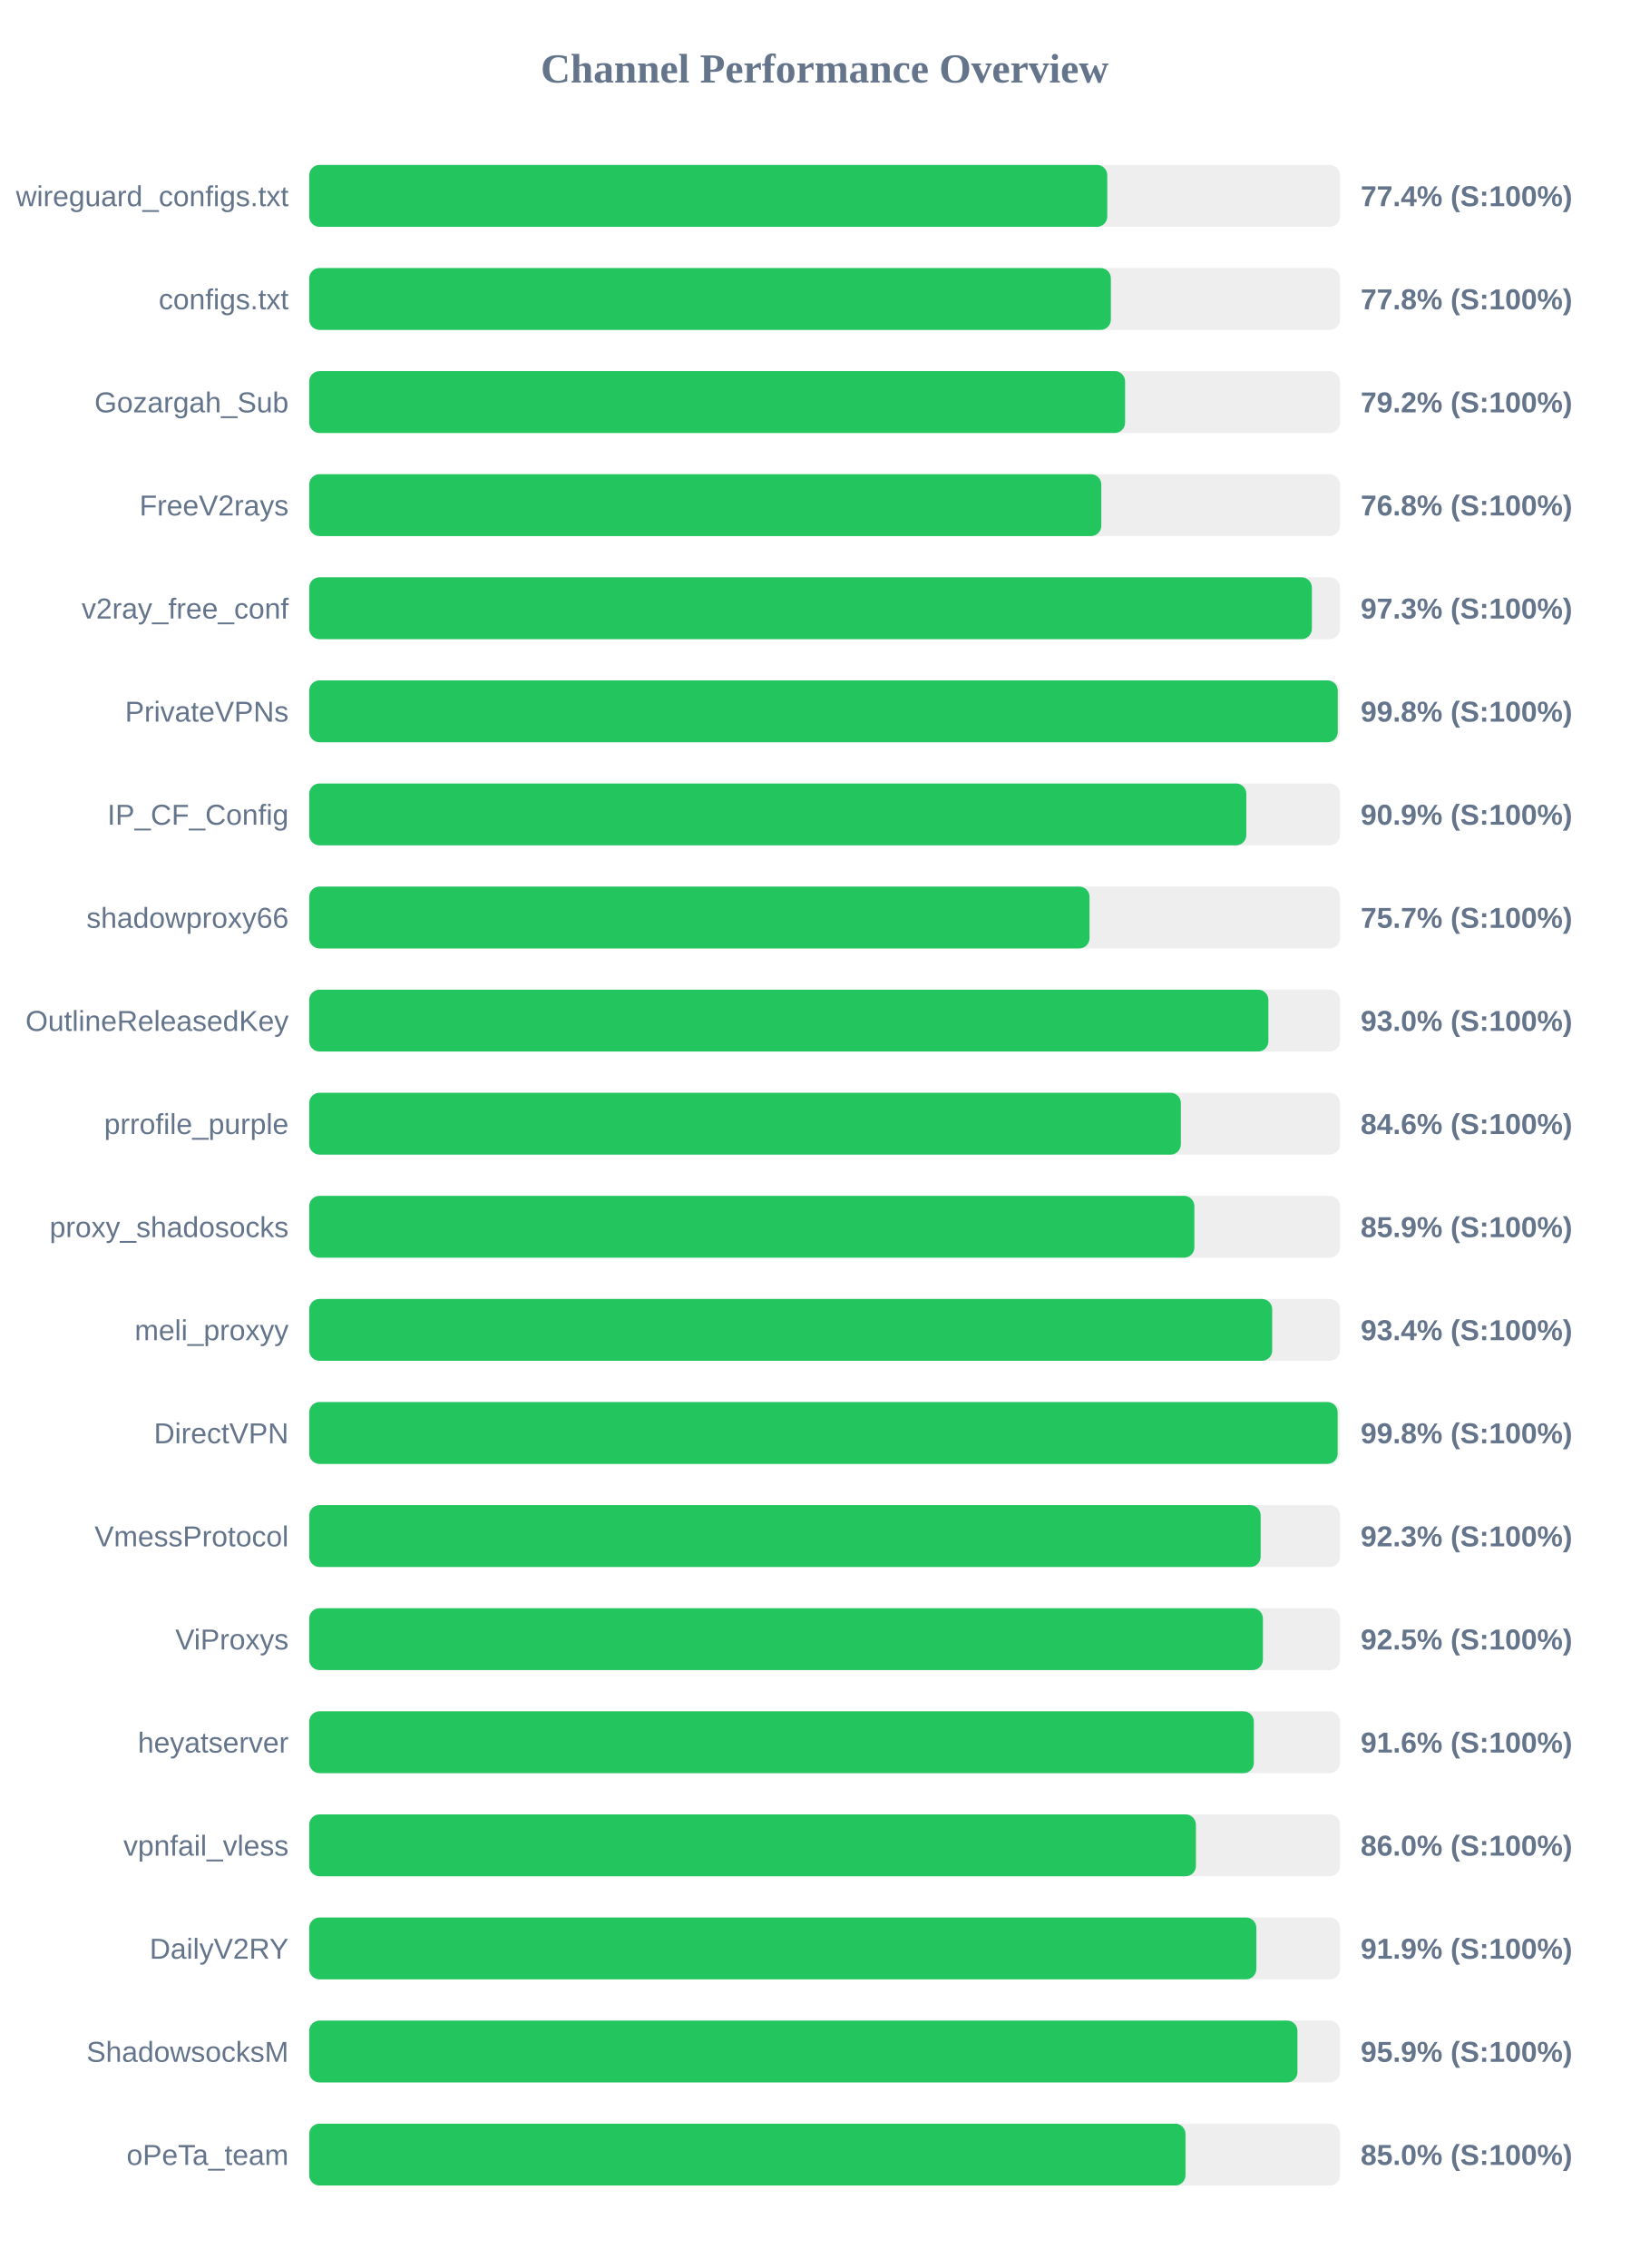
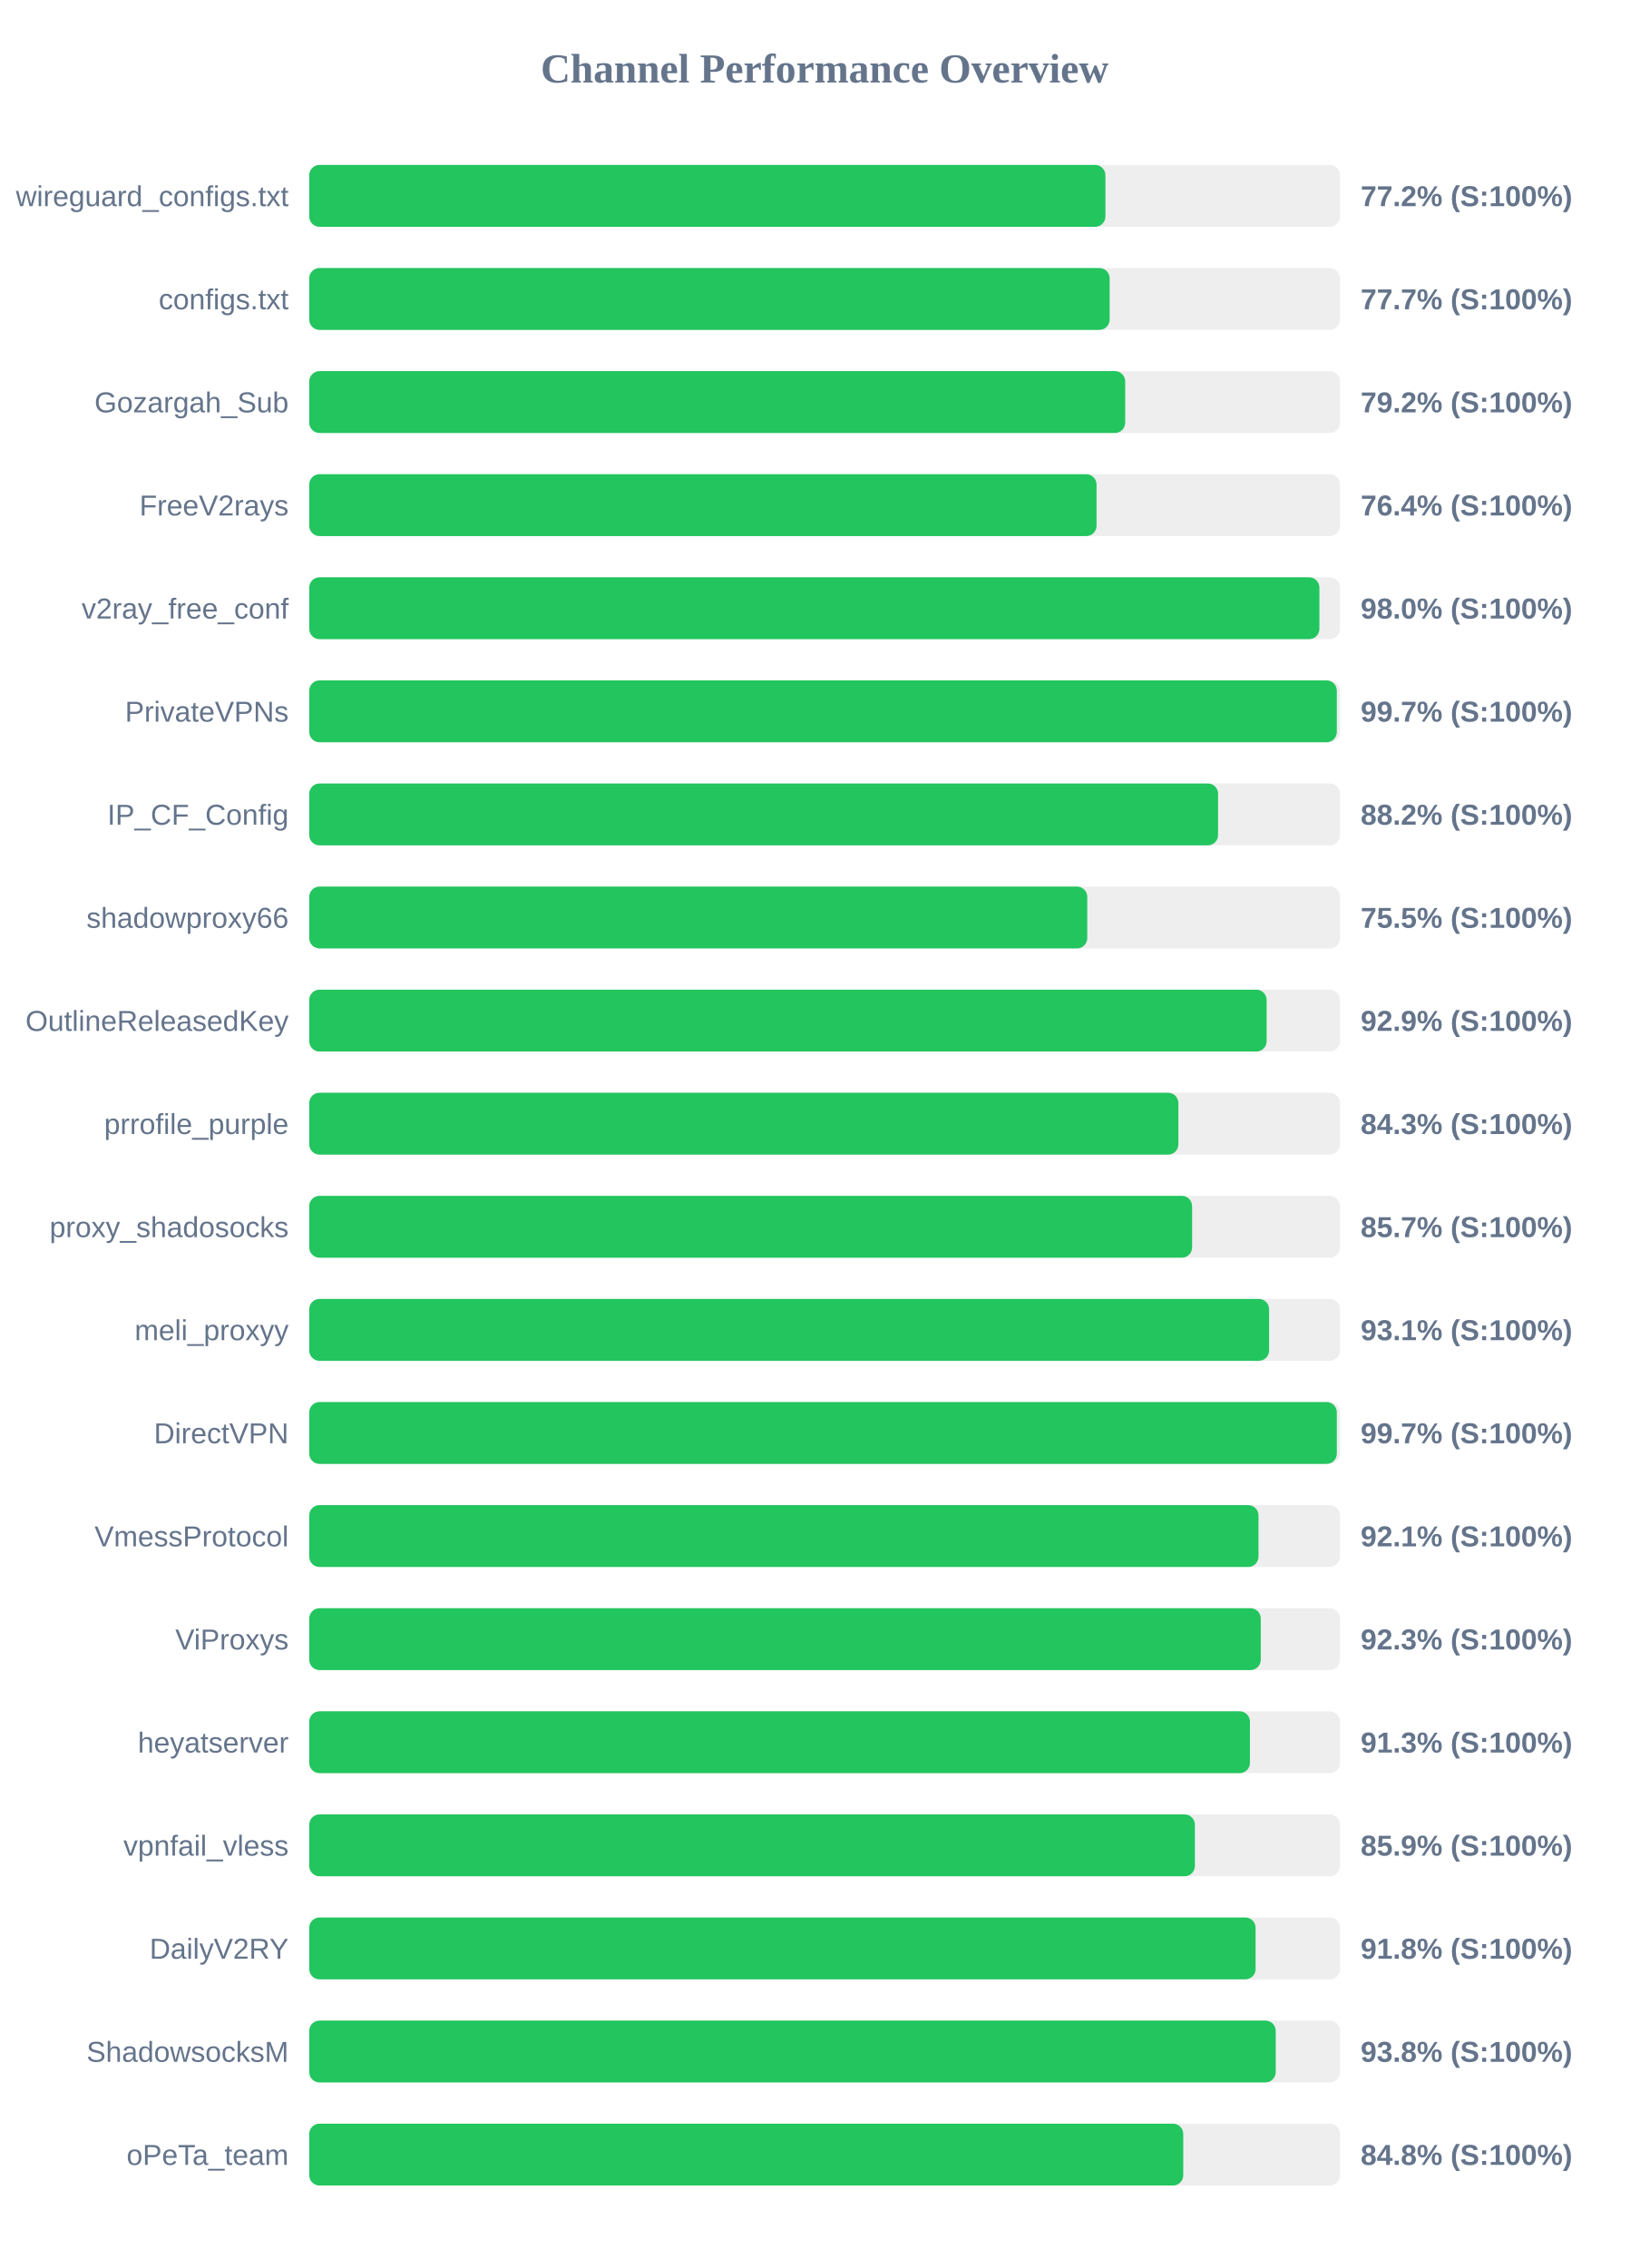
<svg xmlns="http://www.w3.org/2000/svg" width="800" height="1100" version="1.1">
  <style>
        .row { font: 14px Arial; fill: #64748b; }
        .score { font: bold 14px Arial; fill: #64748b; }
    </style>
  <text x="400" y="40" text-anchor="middle" font-size="20px" font-weight="bold" fill="#64748b">Channel Performance Overview</text>
  <rect x="150" y="80" width="500" height="30" fill="#eee" rx="5" />
-   <rect x="150" y="80" width="387.1" height="30" fill="#22c55e" rx="5" />
+   <rect x="150" y="80" width="386.2" height="30" fill="#22c55e" rx="5" />
  <text x="140" y="100" text-anchor="end" class="row">wireguard_configs.txt</text>
-   <text x="660" y="100" text-anchor="start" class="score">77.4% (S:100%)</text>
+   <text x="660" y="100" text-anchor="start" class="score">77.2% (S:100%)</text>
  <rect x="150" y="130" width="500" height="30" fill="#eee" rx="5" />
-   <rect x="150" y="130" width="388.85" height="30" fill="#22c55e" rx="5" />
+   <rect x="150" y="130" width="388.25" height="30" fill="#22c55e" rx="5" />
  <text x="140" y="150" text-anchor="end" class="row">configs.txt</text>
-   <text x="660" y="150" text-anchor="start" class="score">77.8% (S:100%)</text>
+   <text x="660" y="150" text-anchor="start" class="score">77.7% (S:100%)</text>
  <rect x="150" y="180" width="500" height="30" fill="#eee" rx="5" />
-   <rect x="150" y="180" width="395.75" height="30" fill="#22c55e" rx="5" />
+   <rect x="150" y="180" width="395.8" height="30" fill="#22c55e" rx="5" />
  <text x="140" y="200" text-anchor="end" class="row">Gozargah_Sub</text>
  <text x="660" y="200" text-anchor="start" class="score">79.2% (S:100%)</text>
  <rect x="150" y="230" width="500" height="30" fill="#eee" rx="5" />
-   <rect x="150" y="230" width="384.2" height="30" fill="#22c55e" rx="5" />
+   <rect x="150" y="230" width="381.9" height="30" fill="#22c55e" rx="5" />
  <text x="140" y="250" text-anchor="end" class="row">FreeV2rays</text>
-   <text x="660" y="250" text-anchor="start" class="score">76.8% (S:100%)</text>
+   <text x="660" y="250" text-anchor="start" class="score">76.4% (S:100%)</text>
  <rect x="150" y="280" width="500" height="30" fill="#eee" rx="5" />
-   <rect x="150" y="280" width="486.35" height="30" fill="#22c55e" rx="5" />
+   <rect x="150" y="280" width="490.0" height="30" fill="#22c55e" rx="5" />
  <text x="140" y="300" text-anchor="end" class="row">v2ray_free_conf</text>
-   <text x="660" y="300" text-anchor="start" class="score">97.3% (S:100%)</text>
+   <text x="660" y="300" text-anchor="start" class="score">98.0% (S:100%)</text>
  <rect x="150" y="330" width="500" height="30" fill="#eee" rx="5" />
-   <rect x="150" y="330" width="498.9" height="30" fill="#22c55e" rx="5" />
+   <rect x="150" y="330" width="498.45" height="30" fill="#22c55e" rx="5" />
  <text x="140" y="350" text-anchor="end" class="row">PrivateVPNs</text>
-   <text x="660" y="350" text-anchor="start" class="score">99.8% (S:100%)</text>
+   <text x="660" y="350" text-anchor="start" class="score">99.7% (S:100%)</text>
  <rect x="150" y="380" width="500" height="30" fill="#eee" rx="5" />
-   <rect x="150" y="380" width="454.55" height="30" fill="#22c55e" rx="5" />
+   <rect x="150" y="380" width="440.85" height="30" fill="#22c55e" rx="5" />
  <text x="140" y="400" text-anchor="end" class="row">IP_CF_Config</text>
-   <text x="660" y="400" text-anchor="start" class="score">90.9% (S:100%)</text>
+   <text x="660" y="400" text-anchor="start" class="score">88.2% (S:100%)</text>
  <rect x="150" y="430" width="500" height="30" fill="#eee" rx="5" />
-   <rect x="150" y="430" width="378.5" height="30" fill="#22c55e" rx="5" />
+   <rect x="150" y="430" width="377.4" height="30" fill="#22c55e" rx="5" />
  <text x="140" y="450" text-anchor="end" class="row">shadowproxy66</text>
-   <text x="660" y="450" text-anchor="start" class="score">75.7% (S:100%)</text>
+   <text x="660" y="450" text-anchor="start" class="score">75.5% (S:100%)</text>
  <rect x="150" y="480" width="500" height="30" fill="#eee" rx="5" />
-   <rect x="150" y="480" width="465.25" height="30" fill="#22c55e" rx="5" />
+   <rect x="150" y="480" width="464.4" height="30" fill="#22c55e" rx="5" />
  <text x="140" y="500" text-anchor="end" class="row">OutlineReleasedKey</text>
-   <text x="660" y="500" text-anchor="start" class="score">93.0% (S:100%)</text>
+   <text x="660" y="500" text-anchor="start" class="score">92.9% (S:100%)</text>
  <rect x="150" y="530" width="500" height="30" fill="#eee" rx="5" />
-   <rect x="150" y="530" width="422.8" height="30" fill="#22c55e" rx="5" />
+   <rect x="150" y="530" width="421.6" height="30" fill="#22c55e" rx="5" />
  <text x="140" y="550" text-anchor="end" class="row">prrofile_purple</text>
-   <text x="660" y="550" text-anchor="start" class="score">84.6% (S:100%)</text>
+   <text x="660" y="550" text-anchor="start" class="score">84.3% (S:100%)</text>
  <rect x="150" y="580" width="500" height="30" fill="#eee" rx="5" />
-   <rect x="150" y="580" width="429.35" height="30" fill="#22c55e" rx="5" />
+   <rect x="150" y="580" width="428.25" height="30" fill="#22c55e" rx="5" />
  <text x="140" y="600" text-anchor="end" class="row">proxy_shadosocks</text>
-   <text x="660" y="600" text-anchor="start" class="score">85.9% (S:100%)</text>
+   <text x="660" y="600" text-anchor="start" class="score">85.7% (S:100%)</text>
  <rect x="150" y="630" width="500" height="30" fill="#eee" rx="5" />
-   <rect x="150" y="630" width="467.1" height="30" fill="#22c55e" rx="5" />
+   <rect x="150" y="630" width="465.6" height="30" fill="#22c55e" rx="5" />
  <text x="140" y="650" text-anchor="end" class="row">meli_proxyy</text>
-   <text x="660" y="650" text-anchor="start" class="score">93.4% (S:100%)</text>
+   <text x="660" y="650" text-anchor="start" class="score">93.1% (S:100%)</text>
  <rect x="150" y="680" width="500" height="30" fill="#eee" rx="5" />
-   <rect x="150" y="680" width="498.85" height="30" fill="#22c55e" rx="5" />
+   <rect x="150" y="680" width="498.45" height="30" fill="#22c55e" rx="5" />
  <text x="140" y="700" text-anchor="end" class="row">DirectVPN</text>
-   <text x="660" y="700" text-anchor="start" class="score">99.8% (S:100%)</text>
+   <text x="660" y="700" text-anchor="start" class="score">99.7% (S:100%)</text>
  <rect x="150" y="730" width="500" height="30" fill="#eee" rx="5" />
-   <rect x="150" y="730" width="461.5" height="30" fill="#22c55e" rx="5" />
+   <rect x="150" y="730" width="460.45" height="30" fill="#22c55e" rx="5" />
  <text x="140" y="750" text-anchor="end" class="row">VmessProtocol</text>
-   <text x="660" y="750" text-anchor="start" class="score">92.3% (S:100%)</text>
+   <text x="660" y="750" text-anchor="start" class="score">92.1% (S:100%)</text>
  <rect x="150" y="780" width="500" height="30" fill="#eee" rx="5" />
-   <rect x="150" y="780" width="462.6" height="30" fill="#22c55e" rx="5" />
+   <rect x="150" y="780" width="461.55" height="30" fill="#22c55e" rx="5" />
  <text x="140" y="800" text-anchor="end" class="row">ViProxys</text>
-   <text x="660" y="800" text-anchor="start" class="score">92.5% (S:100%)</text>
+   <text x="660" y="800" text-anchor="start" class="score">92.3% (S:100%)</text>
  <rect x="150" y="830" width="500" height="30" fill="#eee" rx="5" />
-   <rect x="150" y="830" width="458.2" height="30" fill="#22c55e" rx="5" />
+   <rect x="150" y="830" width="456.3" height="30" fill="#22c55e" rx="5" />
  <text x="140" y="850" text-anchor="end" class="row">heyatserver</text>
-   <text x="660" y="850" text-anchor="start" class="score">91.6% (S:100%)</text>
+   <text x="660" y="850" text-anchor="start" class="score">91.3% (S:100%)</text>
  <rect x="150" y="880" width="500" height="30" fill="#eee" rx="5" />
-   <rect x="150" y="880" width="430.1" height="30" fill="#22c55e" rx="5" />
+   <rect x="150" y="880" width="429.6" height="30" fill="#22c55e" rx="5" />
  <text x="140" y="900" text-anchor="end" class="row">vpnfail_vless</text>
-   <text x="660" y="900" text-anchor="start" class="score">86.0% (S:100%)</text>
+   <text x="660" y="900" text-anchor="start" class="score">85.9% (S:100%)</text>
  <rect x="150" y="930" width="500" height="30" fill="#eee" rx="5" />
-   <rect x="150" y="930" width="459.4" height="30" fill="#22c55e" rx="5" />
+   <rect x="150" y="930" width="459.05" height="30" fill="#22c55e" rx="5" />
  <text x="140" y="950" text-anchor="end" class="row">DailyV2RY</text>
-   <text x="660" y="950" text-anchor="start" class="score">91.9% (S:100%)</text>
+   <text x="660" y="950" text-anchor="start" class="score">91.8% (S:100%)</text>
  <rect x="150" y="980" width="500" height="30" fill="#eee" rx="5" />
-   <rect x="150" y="980" width="479.35" height="30" fill="#22c55e" rx="5" />
+   <rect x="150" y="980" width="468.8" height="30" fill="#22c55e" rx="5" />
  <text x="140" y="1000" text-anchor="end" class="row">ShadowsocksM</text>
-   <text x="660" y="1000" text-anchor="start" class="score">95.9% (S:100%)</text>
+   <text x="660" y="1000" text-anchor="start" class="score">93.8% (S:100%)</text>
  <rect x="150" y="1030" width="500" height="30" fill="#eee" rx="5" />
-   <rect x="150" y="1030" width="425.05" height="30" fill="#22c55e" rx="5" />
+   <rect x="150" y="1030" width="423.95" height="30" fill="#22c55e" rx="5" />
  <text x="140" y="1050" text-anchor="end" class="row">oPeTa_team</text>
-   <text x="660" y="1050" text-anchor="start" class="score">85.0% (S:100%)</text>
+   <text x="660" y="1050" text-anchor="start" class="score">84.8% (S:100%)</text>
</svg>
